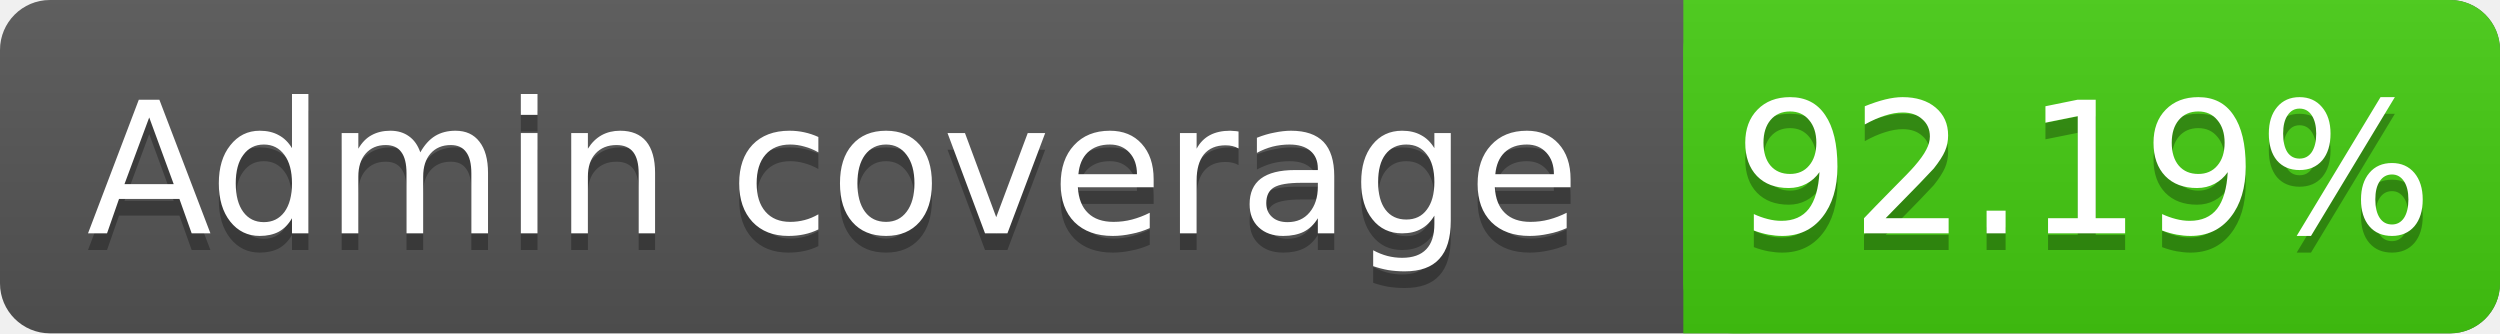
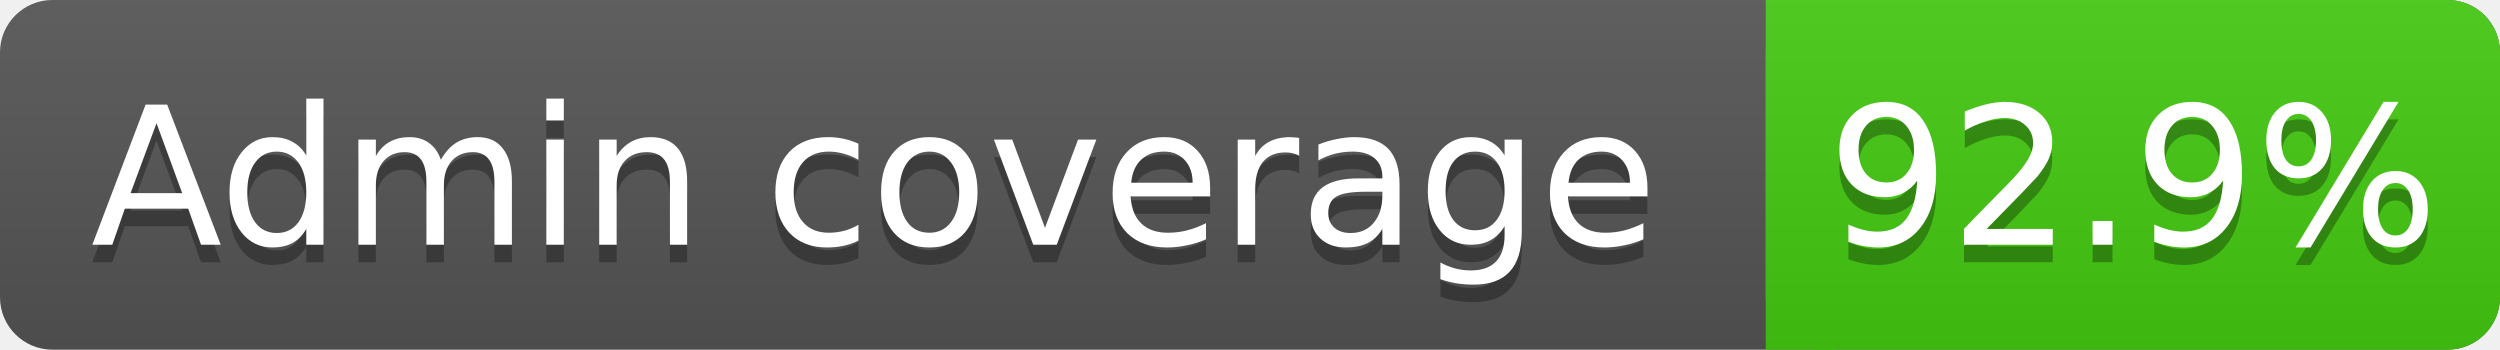
- <svg xmlns="http://www.w3.org/2000/svg" width="150" height="20">
+ <svg xmlns="http://www.w3.org/2000/svg" width="143" height="20">
  <linearGradient id="s" x2="0" y2="100%">
    <stop offset="0" stop-color="#bbb" stop-opacity=".1" />
    <stop offset="1" stop-opacity=".1" />
  </linearGradient>
-   <rect rx="3" width="150" height="20" fill="#555" />
-   <rect rx="3" x="101" width="49" height="20" fill="#4c1" />
+   <rect rx="3" width="143" height="20" fill="#555" />
+   <rect rx="3" x="101" width="42" height="20" fill="#4c1" />
  <rect x="101" width="4" height="20" fill="#4c1" />
-   <rect rx="3" width="150" height="20" fill="url(#s)" />
+   <rect rx="3" width="143" height="20" fill="url(#s)" />
  <g fill="#fff" text-anchor="middle" font-family="DejaVu Sans,Verdana,Geneva,sans-serif" font-size="11">
    <text x="50" y="15" fill="#010101" fill-opacity=".3">Admin coverage</text>
    <text x="50" y="14">Admin coverage</text>
-     <text x="125" y="15" fill="#010101" fill-opacity=".3">92.19%</text>
-     <text x="125" y="14">92.19%</text>
+     <text x="122" y="15" fill="#010101" fill-opacity=".3">92.9%</text>
+     <text x="122" y="14">92.9%</text>
  </g>
</svg>
